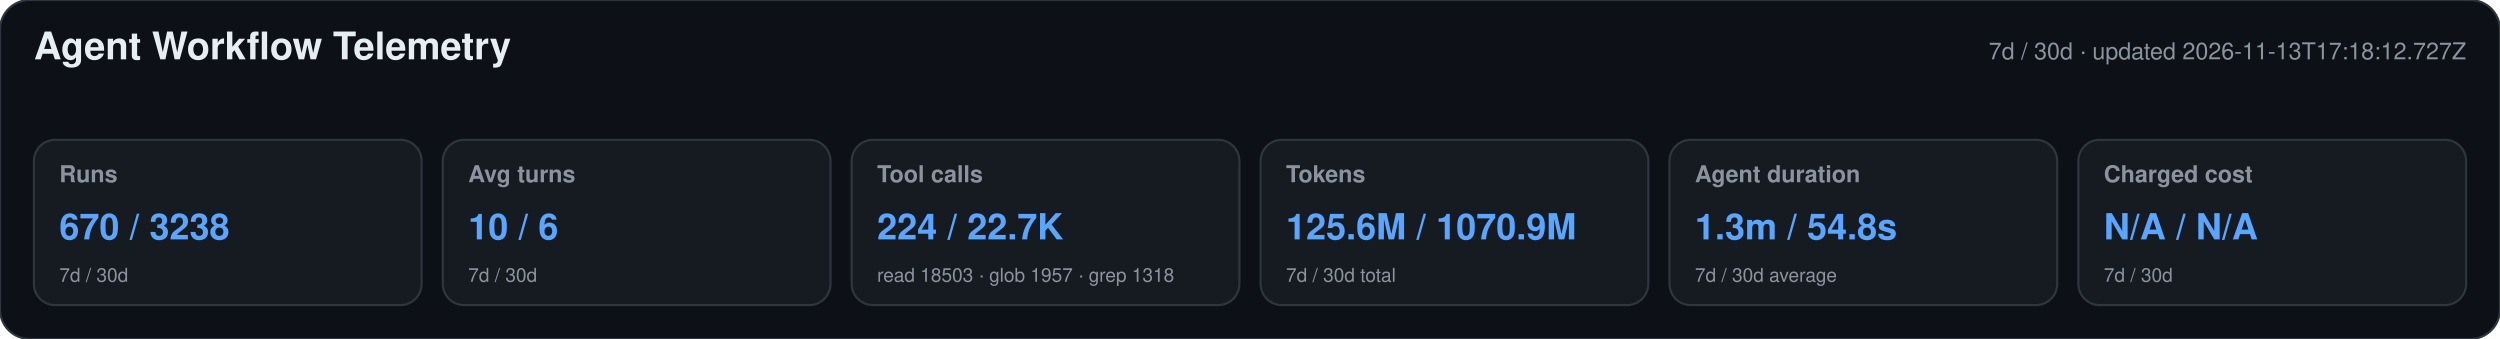
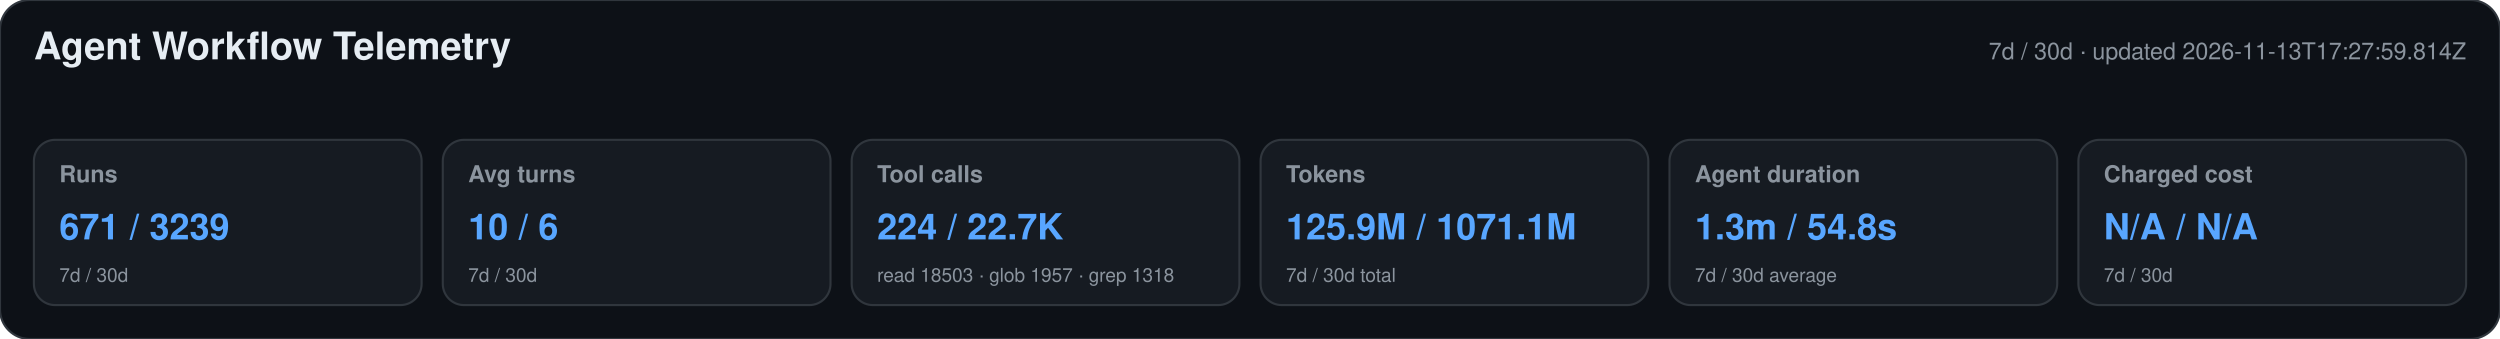
<svg xmlns="http://www.w3.org/2000/svg" width="1180" height="160" viewBox="0 0 1180 160" role="img" aria-labelledby="title desc">
  <style>text{font-family:-apple-system,BlinkMacSystemFont,"Segoe UI",Helvetica,Arial,sans-serif}.heading{font-size:18px;font-weight:650;fill:#e6edf3}.meta,.label,.secondary{fill:#8b949e}.meta,.label{font-size:11px}.label{font-weight:600}.primary{font-size:17px;font-weight:700;fill:#58a6ff}.secondary{font-size:9px}</style>
  <rect width="1180" height="160" rx="14" fill="#0d1117" stroke="#30363d" />
  <text x="16" y="28" class="heading">Agent Workflow Telemetry</text>
-   <text x="1164" y="28" text-anchor="end" class="meta">7d / 30d · updated 2026-11-13T17:18:12.727Z</text>
+   <text x="1164" y="28" text-anchor="end" class="meta">7d / 30d · updated 2026-11-13T17:27:59.814Z</text>
  <g>
    <rect x="16" y="66" width="183" height="78" rx="10" fill="#161b22" stroke="#30363d" />
    <text x="28" y="86" class="label">Runs</text>
-     <text x="28" y="113" class="primary">670 / 3238</text>
+     <text x="28" y="113" class="primary">671 / 3239</text>
    <text x="28" y="133" class="secondary">7d / 30d</text>
  </g>
  <g>
    <rect x="209" y="66" width="183" height="78" rx="10" fill="#161b22" stroke="#30363d" />
    <text x="221" y="86" class="label">Avg turns</text>
    <text x="221" y="113" class="primary">10 / 6</text>
    <text x="221" y="133" class="secondary">7d / 30d</text>
  </g>
  <g>
    <rect x="402" y="66" width="183" height="78" rx="10" fill="#161b22" stroke="#30363d" />
    <text x="414" y="86" class="label">Tool calls</text>
    <text x="414" y="113" class="primary">224 / 22.7K</text>
    <text x="414" y="133" class="secondary">read 18503 · glob 1957 · grep 1318</text>
  </g>
  <g>
    <rect x="595" y="66" width="183" height="78" rx="10" fill="#161b22" stroke="#30363d" />
    <text x="607" y="86" class="label">Tokens</text>
-     <text x="607" y="113" class="primary">125.6M / 1070.9M</text>
+     <text x="607" y="113" class="primary">125.9M / 1071.1M</text>
    <text x="607" y="133" class="secondary">7d / 30d total</text>
  </g>
  <g>
    <rect x="788" y="66" width="183" height="78" rx="10" fill="#161b22" stroke="#30363d" />
    <text x="800" y="86" class="label">Agent duration</text>
    <text x="800" y="113" class="primary">1.3m / 54.8s</text>
    <text x="800" y="133" class="secondary">7d / 30d average</text>
  </g>
  <g>
    <rect x="981" y="66" width="183" height="78" rx="10" fill="#161b22" stroke="#30363d" />
    <text x="993" y="86" class="label">Charged cost</text>
    <text x="993" y="113" class="primary">N/A / N/A</text>
    <text x="993" y="133" class="secondary">7d / 30d</text>
  </g>
</svg>
